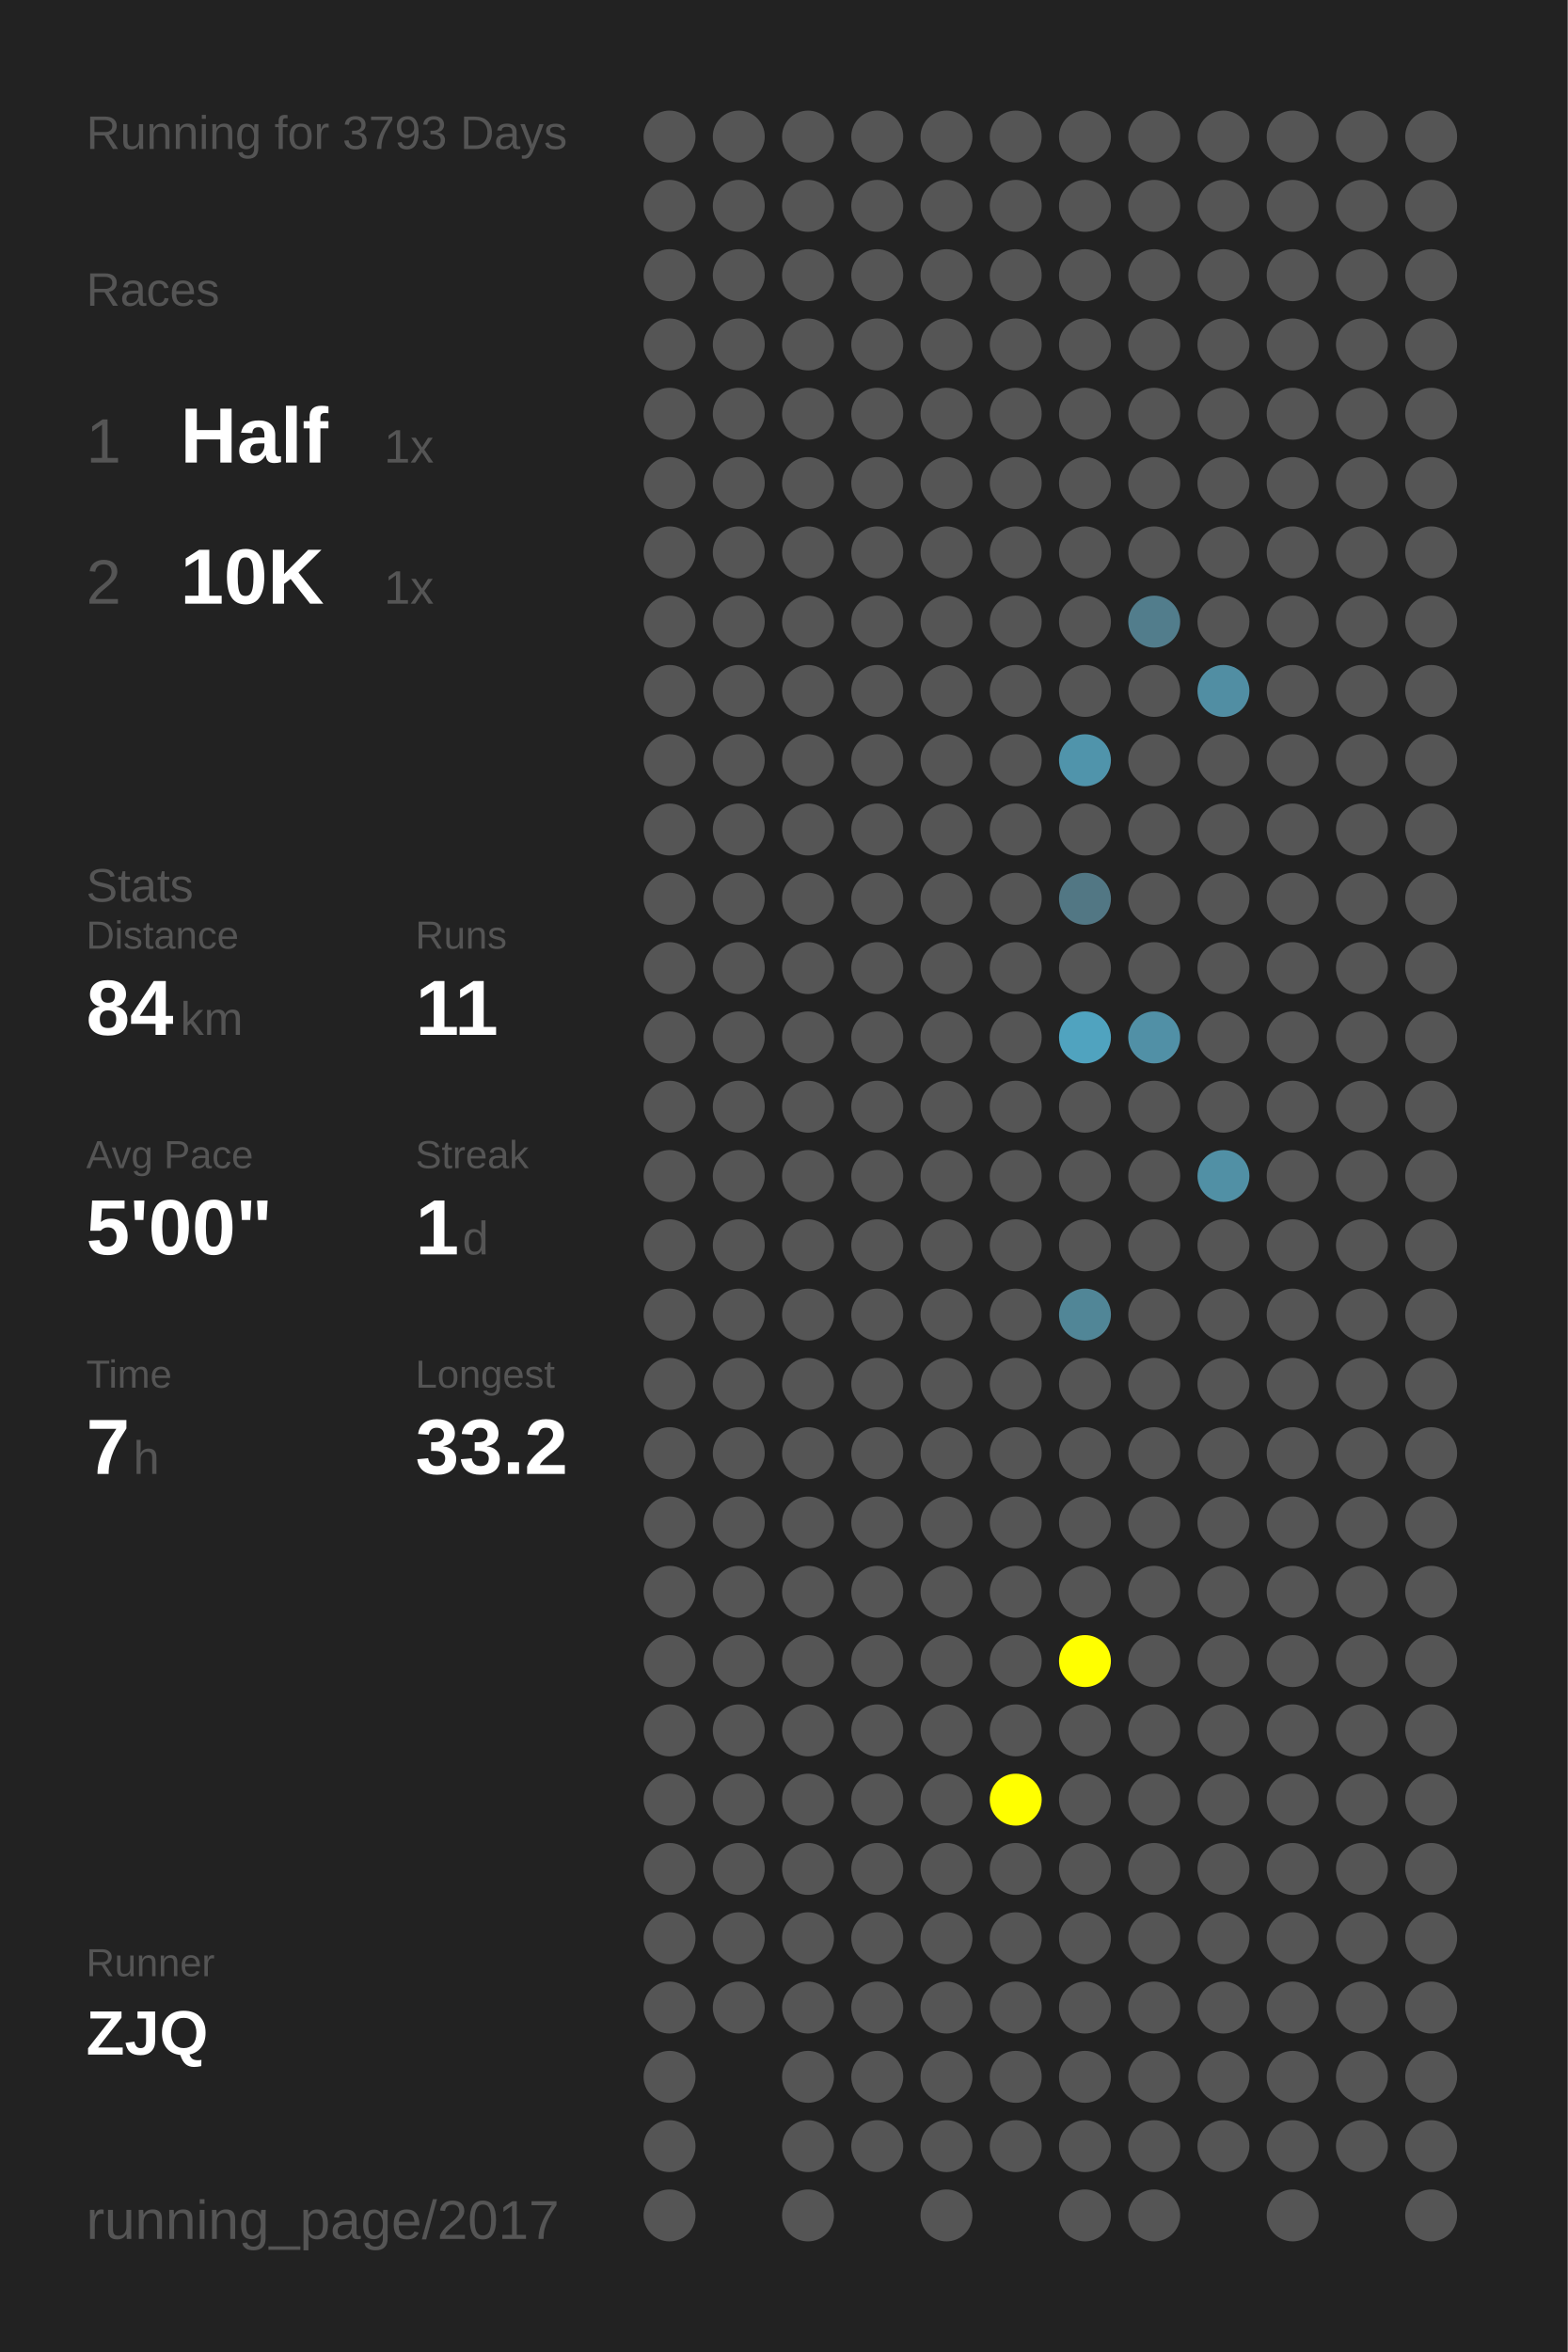
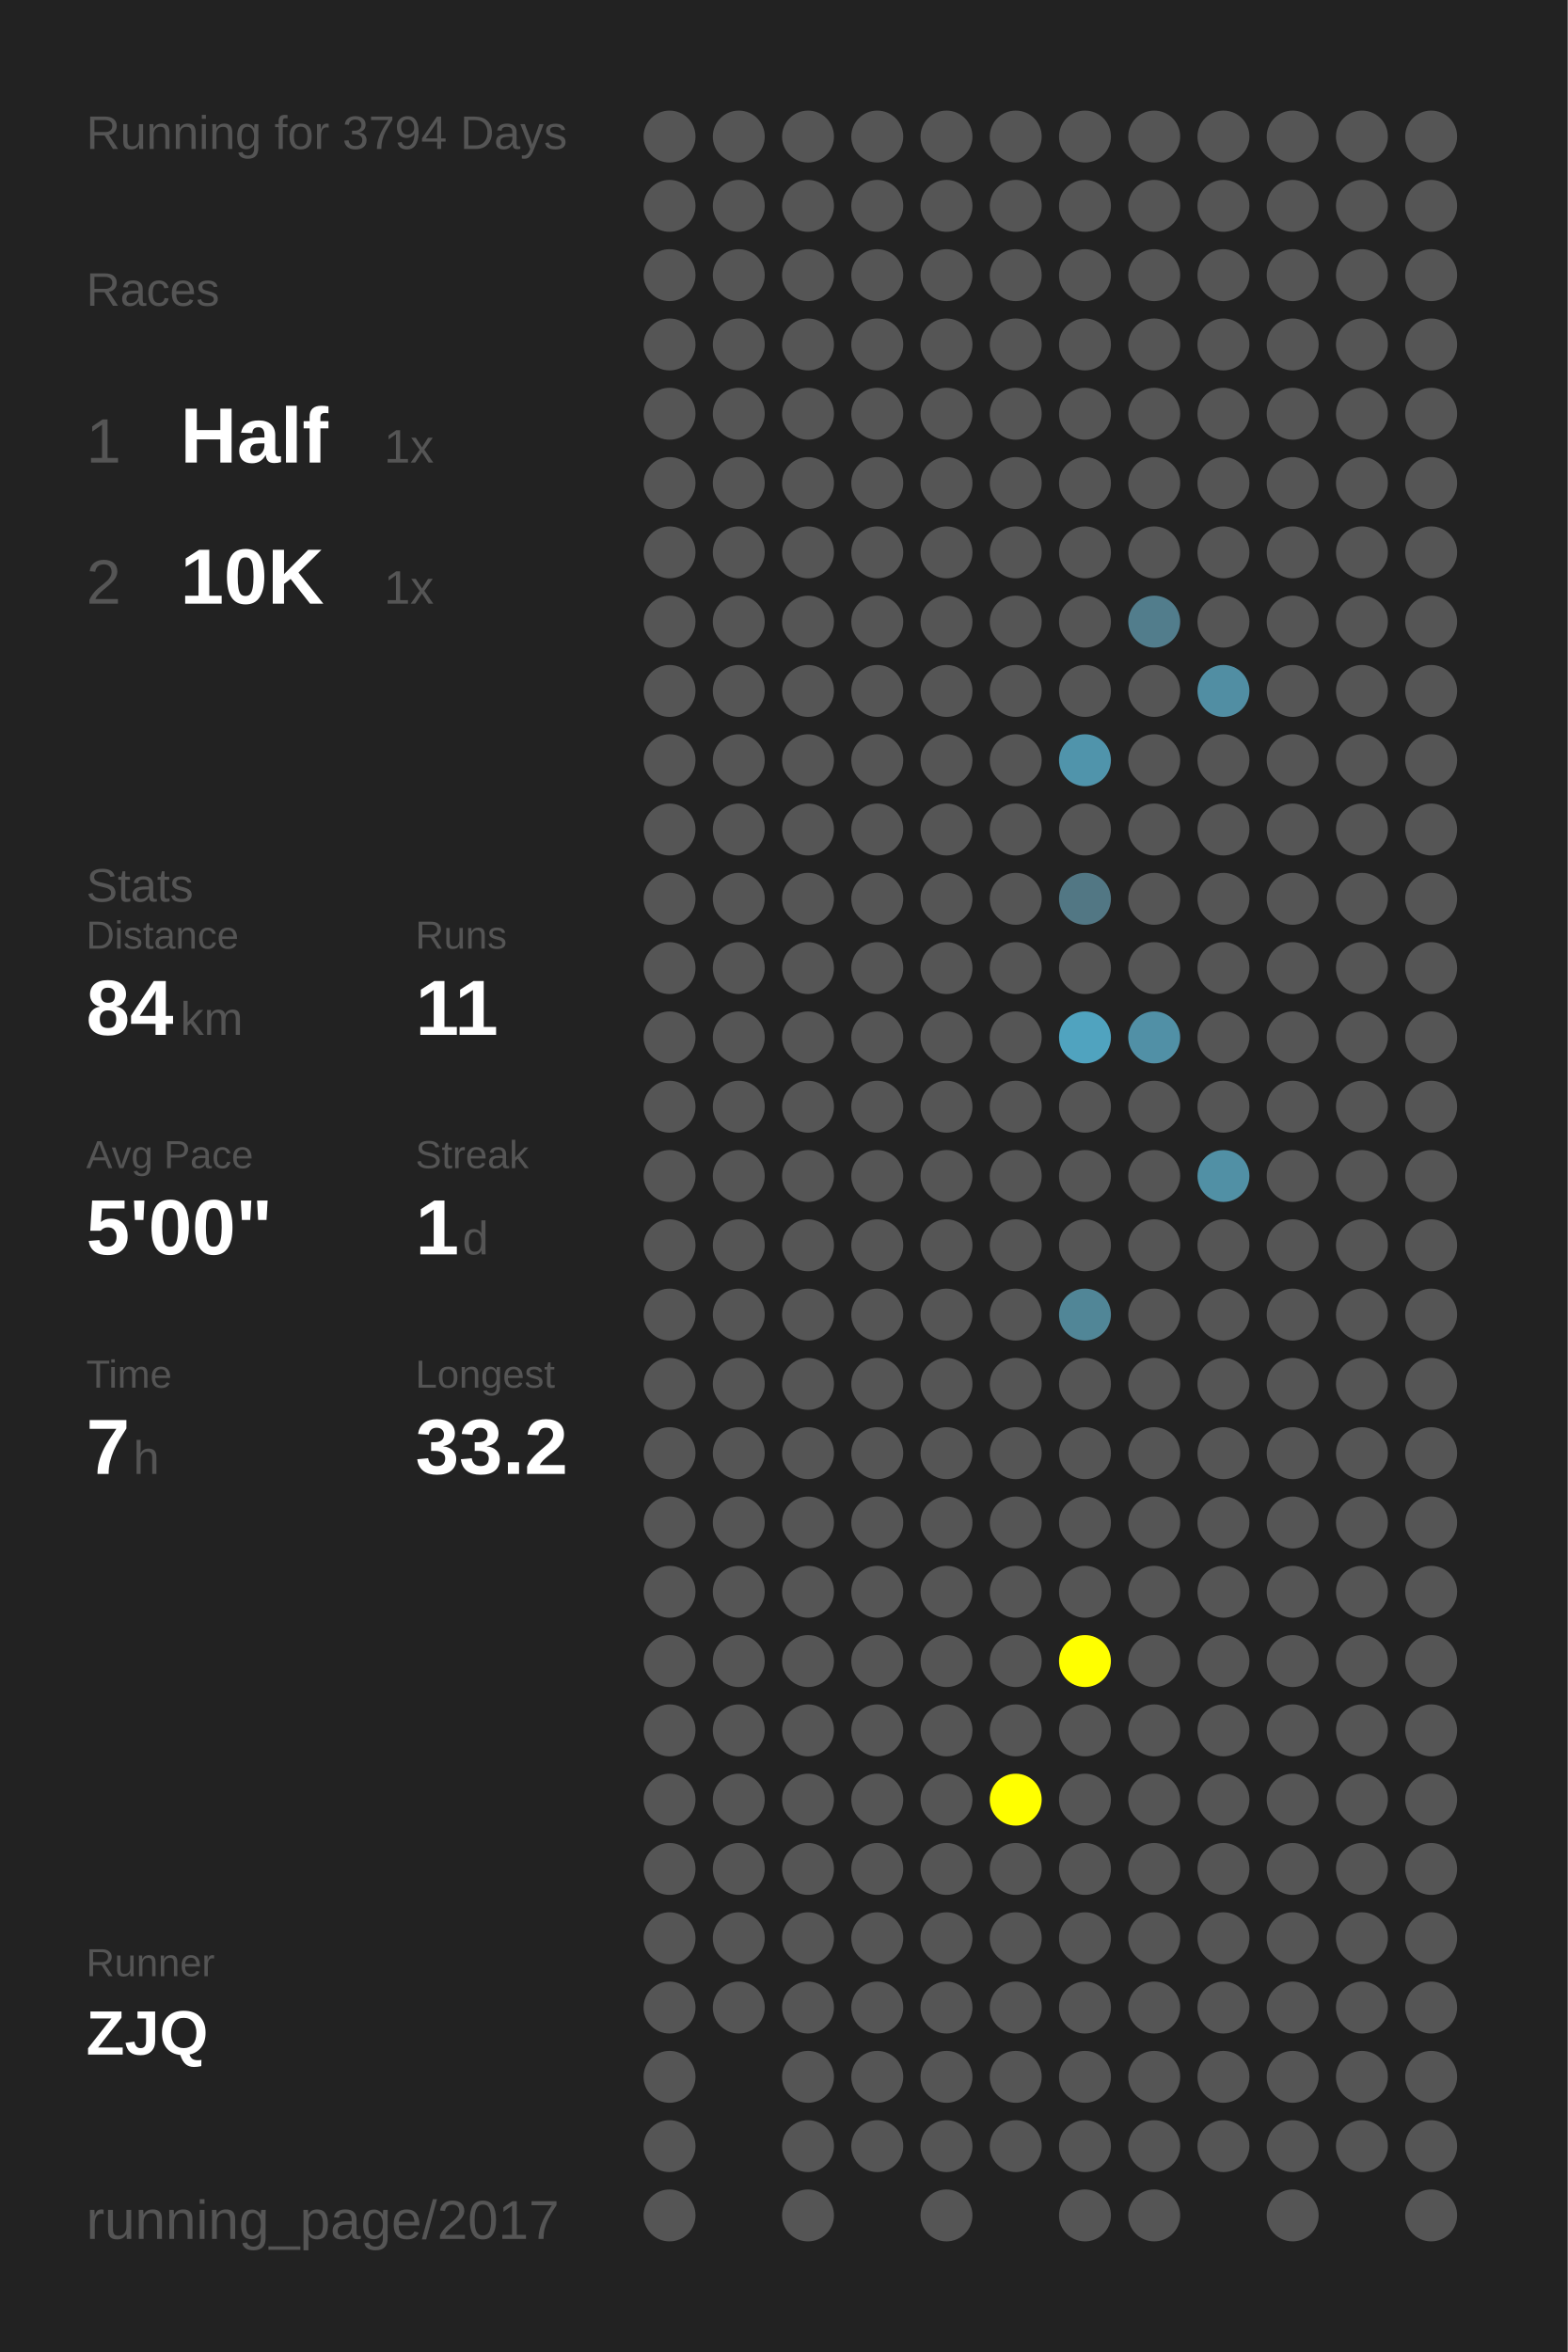
<svg xmlns="http://www.w3.org/2000/svg" baseProfile="full" height="300mm" version="1.1" viewBox="0,0,200,300" width="200mm">
  <defs />
  <rect fill="#222222" height="300" width="200" x="0" y="0" />
-   <text fill="#555555" style="font-size:6px; font-family:Arial;" x="11" y="19">Running for 3793 Days</text>
+   <text fill="#555555" style="font-size:6px; font-family:Arial;" x="11" y="19">Running for 3794 Days</text>
  <text fill="#555555" style="font-size:6px; font-family:Arial;" x="11" y="39">Races</text>
  <text fill="#555555" style="font-size:8px; font-family:Arial;" x="11" y="59">1</text>
  <text fill="#FFFFFF" style="font-size:10px; font-family:Arial; font-weight:bold;" x="23" y="59">Half</text>
  <text fill="#555555" style="font-size:6px; font-family:Arial;" x="49" y="59">1x</text>
  <text fill="#555555" style="font-size:8px; font-family:Arial;" x="11" y="77">2</text>
  <text fill="#FFFFFF" style="font-size:10px; font-family:Arial; font-weight:bold;" x="23" y="77">10K</text>
  <text fill="#555555" style="font-size:6px; font-family:Arial;" x="49" y="77">1x</text>
  <text fill="#555555" style="font-size:6px; font-family:Arial;" x="11" y="115">Stats</text>
  <text fill="#555555" style="font-size:5px; font-family:Arial;" x="11" y="121">Distance</text>
  <text fill="#FFFFFF" style="font-size:10px; font-family:Arial; font-weight:bold;" x="11" y="132">84</text>
  <text fill="#555555" style="font-size:6px; font-family:Arial;" x="23" y="132">km</text>
  <text fill="#555555" style="font-size:5px; font-family:Arial;" x="53" y="121">Runs</text>
  <text fill="#FFFFFF" style="font-size:10px; font-family:Arial; font-weight:bold;" x="53" y="132">11</text>
  <text fill="#555555" style="font-size:5px; font-family:Arial;" x="11" y="149">Avg Pace</text>
  <text fill="#FFFFFF" style="font-size:10px; font-family:Arial; font-weight:bold;" x="11" y="160">5'00"</text>
  <text fill="#555555" style="font-size:5px; font-family:Arial;" x="53" y="149">Streak</text>
  <text fill="#FFFFFF" style="font-size:10px; font-family:Arial; font-weight:bold;" x="53" y="160">1</text>
  <text fill="#555555" style="font-size:6px; font-family:Arial;" x="59" y="160">d</text>
  <text fill="#555555" style="font-size:5px; font-family:Arial;" x="11" y="177">Time</text>
  <text fill="#FFFFFF" style="font-size:10px; font-family:Arial; font-weight:bold;" x="11" y="188">7</text>
  <text fill="#555555" style="font-size:6px; font-family:Arial;" x="17" y="188">h</text>
  <text fill="#555555" style="font-size:5px; font-family:Arial;" x="53" y="177">Longest</text>
  <text fill="#FFFFFF" style="font-size:10px; font-family:Arial; font-weight:bold;" x="53" y="188">33.2</text>
  <text fill="#555555" style="font-size:5px; font-family:Arial;" x="11" y="252.065">Runner</text>
  <text fill="#FFFFFF" style="font-size:8px; font-family:Arial; font-weight:bold;" x="11" y="262.065">ZJQ</text>
  <text fill="#555555" style="font-size:7px; font-family:Arial;" x="11" y="285.581">running_page/2017</text>
  <circle cx="85.417" cy="17.419" fill="#555555" r="3.312" />
  <circle cx="85.417" cy="26.258" fill="#555555" r="3.312" />
  <circle cx="85.417" cy="35.097" fill="#555555" r="3.312" />
  <circle cx="85.417" cy="43.935" fill="#555555" r="3.312" />
  <circle cx="85.417" cy="52.774" fill="#555555" r="3.312" />
  <circle cx="85.417" cy="61.613" fill="#555555" r="3.312" />
  <circle cx="85.417" cy="70.452" fill="#555555" r="3.312" />
  <circle cx="85.417" cy="79.29" fill="#555555" r="3.312" />
  <circle cx="85.417" cy="88.129" fill="#555555" r="3.312" />
  <circle cx="85.417" cy="96.968" fill="#555555" r="3.312" />
  <circle cx="85.417" cy="105.806" fill="#555555" r="3.312" />
  <circle cx="85.417" cy="114.645" fill="#555555" r="3.312" />
  <circle cx="85.417" cy="123.484" fill="#555555" r="3.312" />
  <circle cx="85.417" cy="132.323" fill="#555555" r="3.312" />
  <circle cx="85.417" cy="141.161" fill="#555555" r="3.312" />
  <circle cx="85.417" cy="150" fill="#555555" r="3.312" />
  <circle cx="85.417" cy="158.839" fill="#555555" r="3.312" />
  <circle cx="85.417" cy="167.677" fill="#555555" r="3.312" />
  <circle cx="85.417" cy="176.516" fill="#555555" r="3.312" />
  <circle cx="85.417" cy="185.355" fill="#555555" r="3.312" />
  <circle cx="85.417" cy="194.194" fill="#555555" r="3.312" />
  <circle cx="85.417" cy="203.032" fill="#555555" r="3.312" />
  <circle cx="85.417" cy="211.871" fill="#555555" r="3.312" />
  <circle cx="85.417" cy="220.71" fill="#555555" r="3.312" />
  <circle cx="85.417" cy="229.548" fill="#555555" r="3.312" />
  <circle cx="85.417" cy="238.387" fill="#555555" r="3.312" />
  <circle cx="85.417" cy="247.226" fill="#555555" r="3.312" />
  <circle cx="85.417" cy="256.065" fill="#555555" r="3.312" />
  <circle cx="85.417" cy="264.903" fill="#555555" r="3.312" />
  <circle cx="85.417" cy="273.742" fill="#555555" r="3.312" />
  <circle cx="85.417" cy="282.581" fill="#555555" r="3.312" />
  <circle cx="94.25" cy="17.419" fill="#555555" r="3.312" />
  <circle cx="94.25" cy="26.258" fill="#555555" r="3.312" />
  <circle cx="94.25" cy="35.097" fill="#555555" r="3.312" />
  <circle cx="94.25" cy="43.935" fill="#555555" r="3.312" />
  <circle cx="94.25" cy="52.774" fill="#555555" r="3.312" />
  <circle cx="94.25" cy="61.613" fill="#555555" r="3.312" />
  <circle cx="94.25" cy="70.452" fill="#555555" r="3.312" />
  <circle cx="94.25" cy="79.29" fill="#555555" r="3.312" />
  <circle cx="94.25" cy="88.129" fill="#555555" r="3.312" />
  <circle cx="94.25" cy="96.968" fill="#555555" r="3.312" />
  <circle cx="94.25" cy="105.806" fill="#555555" r="3.312" />
  <circle cx="94.25" cy="114.645" fill="#555555" r="3.312" />
  <circle cx="94.25" cy="123.484" fill="#555555" r="3.312" />
  <circle cx="94.25" cy="132.323" fill="#555555" r="3.312" />
  <circle cx="94.25" cy="141.161" fill="#555555" r="3.312" />
  <circle cx="94.25" cy="150" fill="#555555" r="3.312" />
  <circle cx="94.25" cy="158.839" fill="#555555" r="3.312" />
  <circle cx="94.25" cy="167.677" fill="#555555" r="3.312" />
  <circle cx="94.25" cy="176.516" fill="#555555" r="3.312" />
  <circle cx="94.25" cy="185.355" fill="#555555" r="3.312" />
  <circle cx="94.25" cy="194.194" fill="#555555" r="3.312" />
  <circle cx="94.25" cy="203.032" fill="#555555" r="3.312" />
  <circle cx="94.25" cy="211.871" fill="#555555" r="3.312" />
  <circle cx="94.25" cy="220.71" fill="#555555" r="3.312" />
  <circle cx="94.25" cy="229.548" fill="#555555" r="3.312" />
  <circle cx="94.25" cy="238.387" fill="#555555" r="3.312" />
  <circle cx="94.25" cy="247.226" fill="#555555" r="3.312" />
  <circle cx="94.25" cy="256.065" fill="#555555" r="3.312" />
  <circle cx="103.083" cy="17.419" fill="#555555" r="3.312" />
  <circle cx="103.083" cy="26.258" fill="#555555" r="3.312" />
  <circle cx="103.083" cy="35.097" fill="#555555" r="3.312" />
  <circle cx="103.083" cy="43.935" fill="#555555" r="3.312" />
  <circle cx="103.083" cy="52.774" fill="#555555" r="3.312" />
  <circle cx="103.083" cy="61.613" fill="#555555" r="3.312" />
  <circle cx="103.083" cy="70.452" fill="#555555" r="3.312" />
  <circle cx="103.083" cy="79.29" fill="#555555" r="3.312" />
  <circle cx="103.083" cy="88.129" fill="#555555" r="3.312" />
  <circle cx="103.083" cy="96.968" fill="#555555" r="3.312" />
  <circle cx="103.083" cy="105.806" fill="#555555" r="3.312" />
  <circle cx="103.083" cy="114.645" fill="#555555" r="3.312" />
  <circle cx="103.083" cy="123.484" fill="#555555" r="3.312" />
  <circle cx="103.083" cy="132.323" fill="#555555" r="3.312" />
  <circle cx="103.083" cy="141.161" fill="#555555" r="3.312" />
  <circle cx="103.083" cy="150" fill="#555555" r="3.312" />
  <circle cx="103.083" cy="158.839" fill="#555555" r="3.312" />
  <circle cx="103.083" cy="167.677" fill="#555555" r="3.312" />
  <circle cx="103.083" cy="176.516" fill="#555555" r="3.312" />
  <circle cx="103.083" cy="185.355" fill="#555555" r="3.312" />
  <circle cx="103.083" cy="194.194" fill="#555555" r="3.312" />
  <circle cx="103.083" cy="203.032" fill="#555555" r="3.312" />
  <circle cx="103.083" cy="211.871" fill="#555555" r="3.312" />
  <circle cx="103.083" cy="220.71" fill="#555555" r="3.312" />
  <circle cx="103.083" cy="229.548" fill="#555555" r="3.312" />
  <circle cx="103.083" cy="238.387" fill="#555555" r="3.312" />
  <circle cx="103.083" cy="247.226" fill="#555555" r="3.312" />
  <circle cx="103.083" cy="256.065" fill="#555555" r="3.312" />
  <circle cx="103.083" cy="264.903" fill="#555555" r="3.312" />
  <circle cx="103.083" cy="273.742" fill="#555555" r="3.312" />
  <circle cx="103.083" cy="282.581" fill="#555555" r="3.312" />
  <circle cx="111.917" cy="17.419" fill="#555555" r="3.312" />
  <circle cx="111.917" cy="26.258" fill="#555555" r="3.312" />
  <circle cx="111.917" cy="35.097" fill="#555555" r="3.312" />
  <circle cx="111.917" cy="43.935" fill="#555555" r="3.312" />
  <circle cx="111.917" cy="52.774" fill="#555555" r="3.312" />
  <circle cx="111.917" cy="61.613" fill="#555555" r="3.312" />
  <circle cx="111.917" cy="70.452" fill="#555555" r="3.312" />
  <circle cx="111.917" cy="79.29" fill="#555555" r="3.312" />
  <circle cx="111.917" cy="88.129" fill="#555555" r="3.312" />
  <circle cx="111.917" cy="96.968" fill="#555555" r="3.312" />
  <circle cx="111.917" cy="105.806" fill="#555555" r="3.312" />
  <circle cx="111.917" cy="114.645" fill="#555555" r="3.312" />
  <circle cx="111.917" cy="123.484" fill="#555555" r="3.312" />
  <circle cx="111.917" cy="132.323" fill="#555555" r="3.312" />
  <circle cx="111.917" cy="141.161" fill="#555555" r="3.312" />
  <circle cx="111.917" cy="150" fill="#555555" r="3.312" />
  <circle cx="111.917" cy="158.839" fill="#555555" r="3.312" />
  <circle cx="111.917" cy="167.677" fill="#555555" r="3.312" />
  <circle cx="111.917" cy="176.516" fill="#555555" r="3.312" />
  <circle cx="111.917" cy="185.355" fill="#555555" r="3.312" />
  <circle cx="111.917" cy="194.194" fill="#555555" r="3.312" />
  <circle cx="111.917" cy="203.032" fill="#555555" r="3.312" />
  <circle cx="111.917" cy="211.871" fill="#555555" r="3.312" />
  <circle cx="111.917" cy="220.71" fill="#555555" r="3.312" />
  <circle cx="111.917" cy="229.548" fill="#555555" r="3.312" />
  <circle cx="111.917" cy="238.387" fill="#555555" r="3.312" />
  <circle cx="111.917" cy="247.226" fill="#555555" r="3.312" />
  <circle cx="111.917" cy="256.065" fill="#555555" r="3.312" />
  <circle cx="111.917" cy="264.903" fill="#555555" r="3.312" />
  <circle cx="111.917" cy="273.742" fill="#555555" r="3.312" />
  <circle cx="120.75" cy="17.419" fill="#555555" r="3.312" />
  <circle cx="120.75" cy="26.258" fill="#555555" r="3.312" />
  <circle cx="120.75" cy="35.097" fill="#555555" r="3.312" />
  <circle cx="120.75" cy="43.935" fill="#555555" r="3.312" />
  <circle cx="120.75" cy="52.774" fill="#555555" r="3.312" />
  <circle cx="120.75" cy="61.613" fill="#555555" r="3.312" />
  <circle cx="120.75" cy="70.452" fill="#555555" r="3.312" />
  <circle cx="120.75" cy="79.29" fill="#555555" r="3.312" />
  <circle cx="120.75" cy="88.129" fill="#555555" r="3.312" />
  <circle cx="120.75" cy="96.968" fill="#555555" r="3.312" />
  <circle cx="120.75" cy="105.806" fill="#555555" r="3.312" />
  <circle cx="120.75" cy="114.645" fill="#555555" r="3.312" />
  <circle cx="120.75" cy="123.484" fill="#555555" r="3.312" />
  <circle cx="120.75" cy="132.323" fill="#555555" r="3.312" />
  <circle cx="120.75" cy="141.161" fill="#555555" r="3.312" />
  <circle cx="120.75" cy="150" fill="#555555" r="3.312" />
  <circle cx="120.75" cy="158.839" fill="#555555" r="3.312" />
  <circle cx="120.75" cy="167.677" fill="#555555" r="3.312" />
  <circle cx="120.75" cy="176.516" fill="#555555" r="3.312" />
  <circle cx="120.75" cy="185.355" fill="#555555" r="3.312" />
  <circle cx="120.75" cy="194.194" fill="#555555" r="3.312" />
  <circle cx="120.75" cy="203.032" fill="#555555" r="3.312" />
  <circle cx="120.75" cy="211.871" fill="#555555" r="3.312" />
  <circle cx="120.75" cy="220.71" fill="#555555" r="3.312" />
  <circle cx="120.75" cy="229.548" fill="#555555" r="3.312" />
  <circle cx="120.75" cy="238.387" fill="#555555" r="3.312" />
  <circle cx="120.75" cy="247.226" fill="#555555" r="3.312" />
  <circle cx="120.75" cy="256.065" fill="#555555" r="3.312" />
  <circle cx="120.75" cy="264.903" fill="#555555" r="3.312" />
  <circle cx="120.75" cy="273.742" fill="#555555" r="3.312" />
  <circle cx="120.75" cy="282.581" fill="#555555" r="3.312" />
  <circle cx="129.583" cy="17.419" fill="#555555" r="3.312" />
  <circle cx="129.583" cy="26.258" fill="#555555" r="3.312" />
  <circle cx="129.583" cy="35.097" fill="#555555" r="3.312" />
  <circle cx="129.583" cy="43.935" fill="#555555" r="3.312" />
  <circle cx="129.583" cy="52.774" fill="#555555" r="3.312" />
  <circle cx="129.583" cy="61.613" fill="#555555" r="3.312" />
  <circle cx="129.583" cy="70.452" fill="#555555" r="3.312" />
  <circle cx="129.583" cy="79.29" fill="#555555" r="3.312" />
  <circle cx="129.583" cy="88.129" fill="#555555" r="3.312" />
  <circle cx="129.583" cy="96.968" fill="#555555" r="3.312" />
  <circle cx="129.583" cy="105.806" fill="#555555" r="3.312" />
  <circle cx="129.583" cy="114.645" fill="#555555" r="3.312" />
  <circle cx="129.583" cy="123.484" fill="#555555" r="3.312" />
  <circle cx="129.583" cy="132.323" fill="#555555" r="3.312" />
  <circle cx="129.583" cy="141.161" fill="#555555" r="3.312" />
  <circle cx="129.583" cy="150" fill="#555555" r="3.312" />
  <circle cx="129.583" cy="158.839" fill="#555555" r="3.312" />
  <circle cx="129.583" cy="167.677" fill="#555555" r="3.312" />
  <circle cx="129.583" cy="176.516" fill="#555555" r="3.312" />
  <circle cx="129.583" cy="185.355" fill="#555555" r="3.312" />
  <circle cx="129.583" cy="194.194" fill="#555555" r="3.312" />
  <circle cx="129.583" cy="203.032" fill="#555555" r="3.312" />
  <circle cx="129.583" cy="211.871" fill="#555555" r="3.312" />
  <circle cx="129.583" cy="220.71" fill="#555555" r="3.312" />
  <circle cx="129.583" cy="229.548" fill="#FFFF00" r="3.312" />
  <circle cx="129.583" cy="238.387" fill="#555555" r="3.312" />
  <circle cx="129.583" cy="247.226" fill="#555555" r="3.312" />
  <circle cx="129.583" cy="256.065" fill="#555555" r="3.312" />
  <circle cx="129.583" cy="264.903" fill="#555555" r="3.312" />
  <circle cx="129.583" cy="273.742" fill="#555555" r="3.312" />
  <circle cx="138.417" cy="17.419" fill="#555555" r="3.312" />
  <circle cx="138.417" cy="26.258" fill="#555555" r="3.312" />
  <circle cx="138.417" cy="35.097" fill="#555555" r="3.312" />
  <circle cx="138.417" cy="43.935" fill="#555555" r="3.312" />
  <circle cx="138.417" cy="52.774" fill="#555555" r="3.312" />
  <circle cx="138.417" cy="61.613" fill="#555555" r="3.312" />
  <circle cx="138.417" cy="70.452" fill="#555555" r="3.312" />
  <circle cx="138.417" cy="79.29" fill="#555555" r="3.312" />
  <circle cx="138.417" cy="88.129" fill="#555555" r="3.312" />
  <circle cx="138.417" cy="96.968" fill="#5094ab" r="3.312" />
  <circle cx="138.417" cy="105.806" fill="#555555" r="3.312" />
  <circle cx="138.417" cy="114.645" fill="#527784" r="3.312" />
  <circle cx="138.417" cy="123.484" fill="#555555" r="3.312" />
  <circle cx="138.417" cy="132.323" fill="#50a3bf" r="3.312" />
  <circle cx="138.417" cy="141.161" fill="#555555" r="3.312" />
  <circle cx="138.417" cy="150" fill="#555555" r="3.312" />
  <circle cx="138.417" cy="158.839" fill="#555555" r="3.312" />
  <circle cx="138.417" cy="167.677" fill="#518697" r="3.312" />
  <circle cx="138.417" cy="176.516" fill="#555555" r="3.312" />
  <circle cx="138.417" cy="185.355" fill="#555555" r="3.312" />
  <circle cx="138.417" cy="194.194" fill="#555555" r="3.312" />
  <circle cx="138.417" cy="203.032" fill="#555555" r="3.312" />
  <circle cx="138.417" cy="211.871" fill="#FFFF00" r="3.312" />
  <circle cx="138.417" cy="220.71" fill="#555555" r="3.312" />
  <circle cx="138.417" cy="229.548" fill="#555555" r="3.312" />
  <circle cx="138.417" cy="238.387" fill="#555555" r="3.312" />
  <circle cx="138.417" cy="247.226" fill="#555555" r="3.312" />
  <circle cx="138.417" cy="256.065" fill="#555555" r="3.312" />
  <circle cx="138.417" cy="264.903" fill="#555555" r="3.312" />
  <circle cx="138.417" cy="273.742" fill="#555555" r="3.312" />
  <circle cx="138.417" cy="282.581" fill="#555555" r="3.312" />
  <circle cx="147.25" cy="17.419" fill="#555555" r="3.312" />
  <circle cx="147.25" cy="26.258" fill="#555555" r="3.312" />
  <circle cx="147.25" cy="35.097" fill="#555555" r="3.312" />
  <circle cx="147.25" cy="43.935" fill="#555555" r="3.312" />
  <circle cx="147.25" cy="52.774" fill="#555555" r="3.312" />
  <circle cx="147.25" cy="61.613" fill="#555555" r="3.312" />
  <circle cx="147.25" cy="70.452" fill="#555555" r="3.312" />
  <circle cx="147.25" cy="79.29" fill="#527d8c" r="3.312" />
  <circle cx="147.25" cy="88.129" fill="#555555" r="3.312" />
  <circle cx="147.25" cy="96.968" fill="#555555" r="3.312" />
  <circle cx="147.25" cy="105.806" fill="#555555" r="3.312" />
  <circle cx="147.25" cy="114.645" fill="#555555" r="3.312" />
  <circle cx="147.25" cy="123.484" fill="#555555" r="3.312" />
  <circle cx="147.25" cy="132.323" fill="#5190a6" r="3.312" />
  <circle cx="147.25" cy="141.161" fill="#555555" r="3.312" />
  <circle cx="147.25" cy="150" fill="#555555" r="3.312" />
  <circle cx="147.25" cy="158.839" fill="#555555" r="3.312" />
  <circle cx="147.25" cy="167.677" fill="#555555" r="3.312" />
  <circle cx="147.25" cy="176.516" fill="#555555" r="3.312" />
  <circle cx="147.25" cy="185.355" fill="#555555" r="3.312" />
  <circle cx="147.25" cy="194.194" fill="#555555" r="3.312" />
  <circle cx="147.25" cy="203.032" fill="#555555" r="3.312" />
  <circle cx="147.25" cy="211.871" fill="#555555" r="3.312" />
  <circle cx="147.25" cy="220.71" fill="#555555" r="3.312" />
  <circle cx="147.25" cy="229.548" fill="#555555" r="3.312" />
  <circle cx="147.25" cy="238.387" fill="#555555" r="3.312" />
  <circle cx="147.25" cy="247.226" fill="#555555" r="3.312" />
  <circle cx="147.25" cy="256.065" fill="#555555" r="3.312" />
  <circle cx="147.25" cy="264.903" fill="#555555" r="3.312" />
  <circle cx="147.25" cy="273.742" fill="#555555" r="3.312" />
  <circle cx="147.25" cy="282.581" fill="#555555" r="3.312" />
  <circle cx="156.083" cy="17.419" fill="#555555" r="3.312" />
  <circle cx="156.083" cy="26.258" fill="#555555" r="3.312" />
  <circle cx="156.083" cy="35.097" fill="#555555" r="3.312" />
  <circle cx="156.083" cy="43.935" fill="#555555" r="3.312" />
  <circle cx="156.083" cy="52.774" fill="#555555" r="3.312" />
  <circle cx="156.083" cy="61.613" fill="#555555" r="3.312" />
  <circle cx="156.083" cy="70.452" fill="#555555" r="3.312" />
  <circle cx="156.083" cy="79.29" fill="#555555" r="3.312" />
  <circle cx="156.083" cy="88.129" fill="#518ea3" r="3.312" />
  <circle cx="156.083" cy="96.968" fill="#555555" r="3.312" />
  <circle cx="156.083" cy="105.806" fill="#555555" r="3.312" />
  <circle cx="156.083" cy="114.645" fill="#555555" r="3.312" />
  <circle cx="156.083" cy="123.484" fill="#555555" r="3.312" />
  <circle cx="156.083" cy="132.323" fill="#555555" r="3.312" />
  <circle cx="156.083" cy="141.161" fill="#555555" r="3.312" />
  <circle cx="156.083" cy="150" fill="#5190a5" r="3.312" />
  <circle cx="156.083" cy="158.839" fill="#555555" r="3.312" />
  <circle cx="156.083" cy="167.677" fill="#555555" r="3.312" />
  <circle cx="156.083" cy="176.516" fill="#555555" r="3.312" />
  <circle cx="156.083" cy="185.355" fill="#555555" r="3.312" />
  <circle cx="156.083" cy="194.194" fill="#555555" r="3.312" />
  <circle cx="156.083" cy="203.032" fill="#555555" r="3.312" />
  <circle cx="156.083" cy="211.871" fill="#555555" r="3.312" />
  <circle cx="156.083" cy="220.71" fill="#555555" r="3.312" />
  <circle cx="156.083" cy="229.548" fill="#555555" r="3.312" />
  <circle cx="156.083" cy="238.387" fill="#555555" r="3.312" />
  <circle cx="156.083" cy="247.226" fill="#555555" r="3.312" />
  <circle cx="156.083" cy="256.065" fill="#555555" r="3.312" />
  <circle cx="156.083" cy="264.903" fill="#555555" r="3.312" />
  <circle cx="156.083" cy="273.742" fill="#555555" r="3.312" />
  <circle cx="164.917" cy="17.419" fill="#555555" r="3.312" />
  <circle cx="164.917" cy="26.258" fill="#555555" r="3.312" />
  <circle cx="164.917" cy="35.097" fill="#555555" r="3.312" />
  <circle cx="164.917" cy="43.935" fill="#555555" r="3.312" />
  <circle cx="164.917" cy="52.774" fill="#555555" r="3.312" />
  <circle cx="164.917" cy="61.613" fill="#555555" r="3.312" />
  <circle cx="164.917" cy="70.452" fill="#555555" r="3.312" />
  <circle cx="164.917" cy="79.29" fill="#555555" r="3.312" />
  <circle cx="164.917" cy="88.129" fill="#555555" r="3.312" />
  <circle cx="164.917" cy="96.968" fill="#555555" r="3.312" />
  <circle cx="164.917" cy="105.806" fill="#555555" r="3.312" />
  <circle cx="164.917" cy="114.645" fill="#555555" r="3.312" />
  <circle cx="164.917" cy="123.484" fill="#555555" r="3.312" />
  <circle cx="164.917" cy="132.323" fill="#555555" r="3.312" />
  <circle cx="164.917" cy="141.161" fill="#555555" r="3.312" />
  <circle cx="164.917" cy="150" fill="#555555" r="3.312" />
  <circle cx="164.917" cy="158.839" fill="#555555" r="3.312" />
  <circle cx="164.917" cy="167.677" fill="#555555" r="3.312" />
  <circle cx="164.917" cy="176.516" fill="#555555" r="3.312" />
  <circle cx="164.917" cy="185.355" fill="#555555" r="3.312" />
  <circle cx="164.917" cy="194.194" fill="#555555" r="3.312" />
  <circle cx="164.917" cy="203.032" fill="#555555" r="3.312" />
  <circle cx="164.917" cy="211.871" fill="#555555" r="3.312" />
  <circle cx="164.917" cy="220.71" fill="#555555" r="3.312" />
  <circle cx="164.917" cy="229.548" fill="#555555" r="3.312" />
  <circle cx="164.917" cy="238.387" fill="#555555" r="3.312" />
  <circle cx="164.917" cy="247.226" fill="#555555" r="3.312" />
  <circle cx="164.917" cy="256.065" fill="#555555" r="3.312" />
  <circle cx="164.917" cy="264.903" fill="#555555" r="3.312" />
  <circle cx="164.917" cy="273.742" fill="#555555" r="3.312" />
  <circle cx="164.917" cy="282.581" fill="#555555" r="3.312" />
  <circle cx="173.75" cy="17.419" fill="#555555" r="3.312" />
  <circle cx="173.75" cy="26.258" fill="#555555" r="3.312" />
  <circle cx="173.75" cy="35.097" fill="#555555" r="3.312" />
  <circle cx="173.75" cy="43.935" fill="#555555" r="3.312" />
  <circle cx="173.75" cy="52.774" fill="#555555" r="3.312" />
  <circle cx="173.75" cy="61.613" fill="#555555" r="3.312" />
  <circle cx="173.75" cy="70.452" fill="#555555" r="3.312" />
  <circle cx="173.75" cy="79.29" fill="#555555" r="3.312" />
  <circle cx="173.75" cy="88.129" fill="#555555" r="3.312" />
  <circle cx="173.75" cy="96.968" fill="#555555" r="3.312" />
  <circle cx="173.75" cy="105.806" fill="#555555" r="3.312" />
  <circle cx="173.75" cy="114.645" fill="#555555" r="3.312" />
  <circle cx="173.75" cy="123.484" fill="#555555" r="3.312" />
  <circle cx="173.75" cy="132.323" fill="#555555" r="3.312" />
  <circle cx="173.75" cy="141.161" fill="#555555" r="3.312" />
  <circle cx="173.75" cy="150" fill="#555555" r="3.312" />
  <circle cx="173.75" cy="158.839" fill="#555555" r="3.312" />
  <circle cx="173.75" cy="167.677" fill="#555555" r="3.312" />
  <circle cx="173.75" cy="176.516" fill="#555555" r="3.312" />
  <circle cx="173.75" cy="185.355" fill="#555555" r="3.312" />
  <circle cx="173.75" cy="194.194" fill="#555555" r="3.312" />
  <circle cx="173.75" cy="203.032" fill="#555555" r="3.312" />
  <circle cx="173.75" cy="211.871" fill="#555555" r="3.312" />
  <circle cx="173.75" cy="220.71" fill="#555555" r="3.312" />
  <circle cx="173.75" cy="229.548" fill="#555555" r="3.312" />
  <circle cx="173.75" cy="238.387" fill="#555555" r="3.312" />
  <circle cx="173.75" cy="247.226" fill="#555555" r="3.312" />
  <circle cx="173.75" cy="256.065" fill="#555555" r="3.312" />
  <circle cx="173.75" cy="264.903" fill="#555555" r="3.312" />
  <circle cx="173.75" cy="273.742" fill="#555555" r="3.312" />
  <circle cx="182.583" cy="17.419" fill="#555555" r="3.312" />
  <circle cx="182.583" cy="26.258" fill="#555555" r="3.312" />
  <circle cx="182.583" cy="35.097" fill="#555555" r="3.312" />
  <circle cx="182.583" cy="43.935" fill="#555555" r="3.312" />
  <circle cx="182.583" cy="52.774" fill="#555555" r="3.312" />
  <circle cx="182.583" cy="61.613" fill="#555555" r="3.312" />
  <circle cx="182.583" cy="70.452" fill="#555555" r="3.312" />
  <circle cx="182.583" cy="79.29" fill="#555555" r="3.312" />
  <circle cx="182.583" cy="88.129" fill="#555555" r="3.312" />
  <circle cx="182.583" cy="96.968" fill="#555555" r="3.312" />
  <circle cx="182.583" cy="105.806" fill="#555555" r="3.312" />
  <circle cx="182.583" cy="114.645" fill="#555555" r="3.312" />
  <circle cx="182.583" cy="123.484" fill="#555555" r="3.312" />
  <circle cx="182.583" cy="132.323" fill="#555555" r="3.312" />
  <circle cx="182.583" cy="141.161" fill="#555555" r="3.312" />
  <circle cx="182.583" cy="150" fill="#555555" r="3.312" />
  <circle cx="182.583" cy="158.839" fill="#555555" r="3.312" />
  <circle cx="182.583" cy="167.677" fill="#555555" r="3.312" />
  <circle cx="182.583" cy="176.516" fill="#555555" r="3.312" />
  <circle cx="182.583" cy="185.355" fill="#555555" r="3.312" />
  <circle cx="182.583" cy="194.194" fill="#555555" r="3.312" />
  <circle cx="182.583" cy="203.032" fill="#555555" r="3.312" />
  <circle cx="182.583" cy="211.871" fill="#555555" r="3.312" />
  <circle cx="182.583" cy="220.71" fill="#555555" r="3.312" />
  <circle cx="182.583" cy="229.548" fill="#555555" r="3.312" />
  <circle cx="182.583" cy="238.387" fill="#555555" r="3.312" />
  <circle cx="182.583" cy="247.226" fill="#555555" r="3.312" />
  <circle cx="182.583" cy="256.065" fill="#555555" r="3.312" />
  <circle cx="182.583" cy="264.903" fill="#555555" r="3.312" />
  <circle cx="182.583" cy="273.742" fill="#555555" r="3.312" />
  <circle cx="182.583" cy="282.581" fill="#555555" r="3.312" />
</svg>
